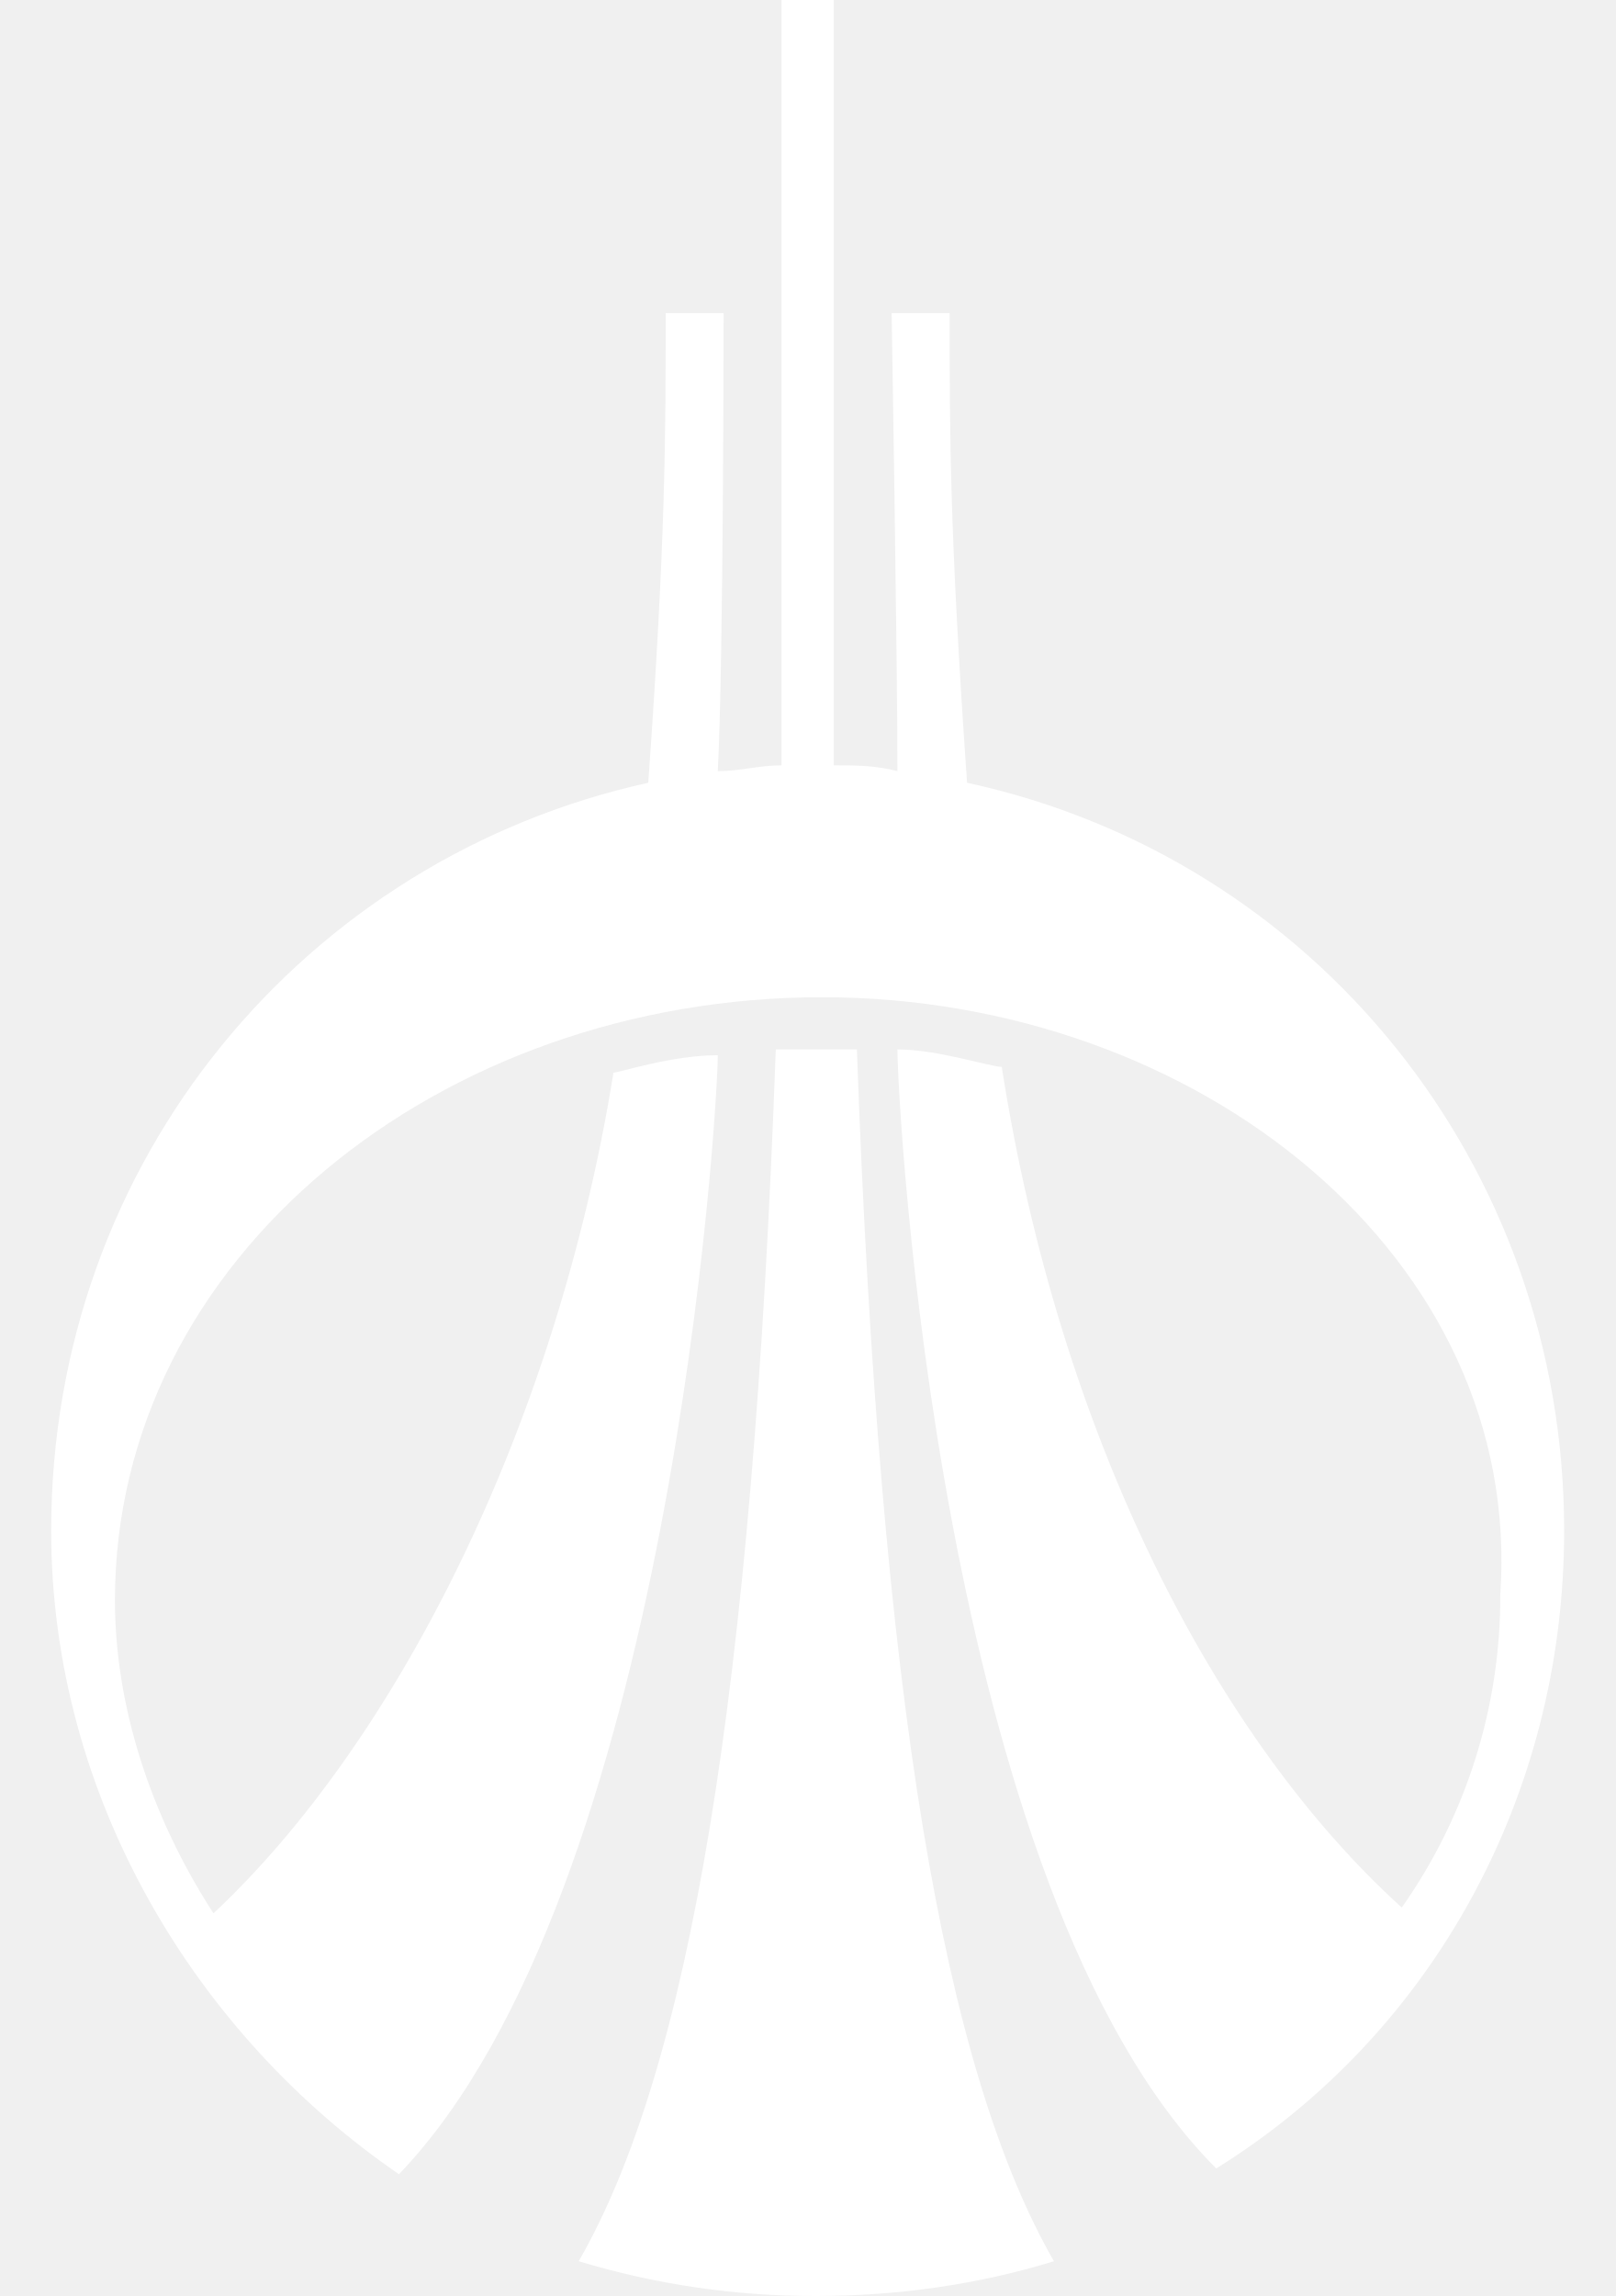
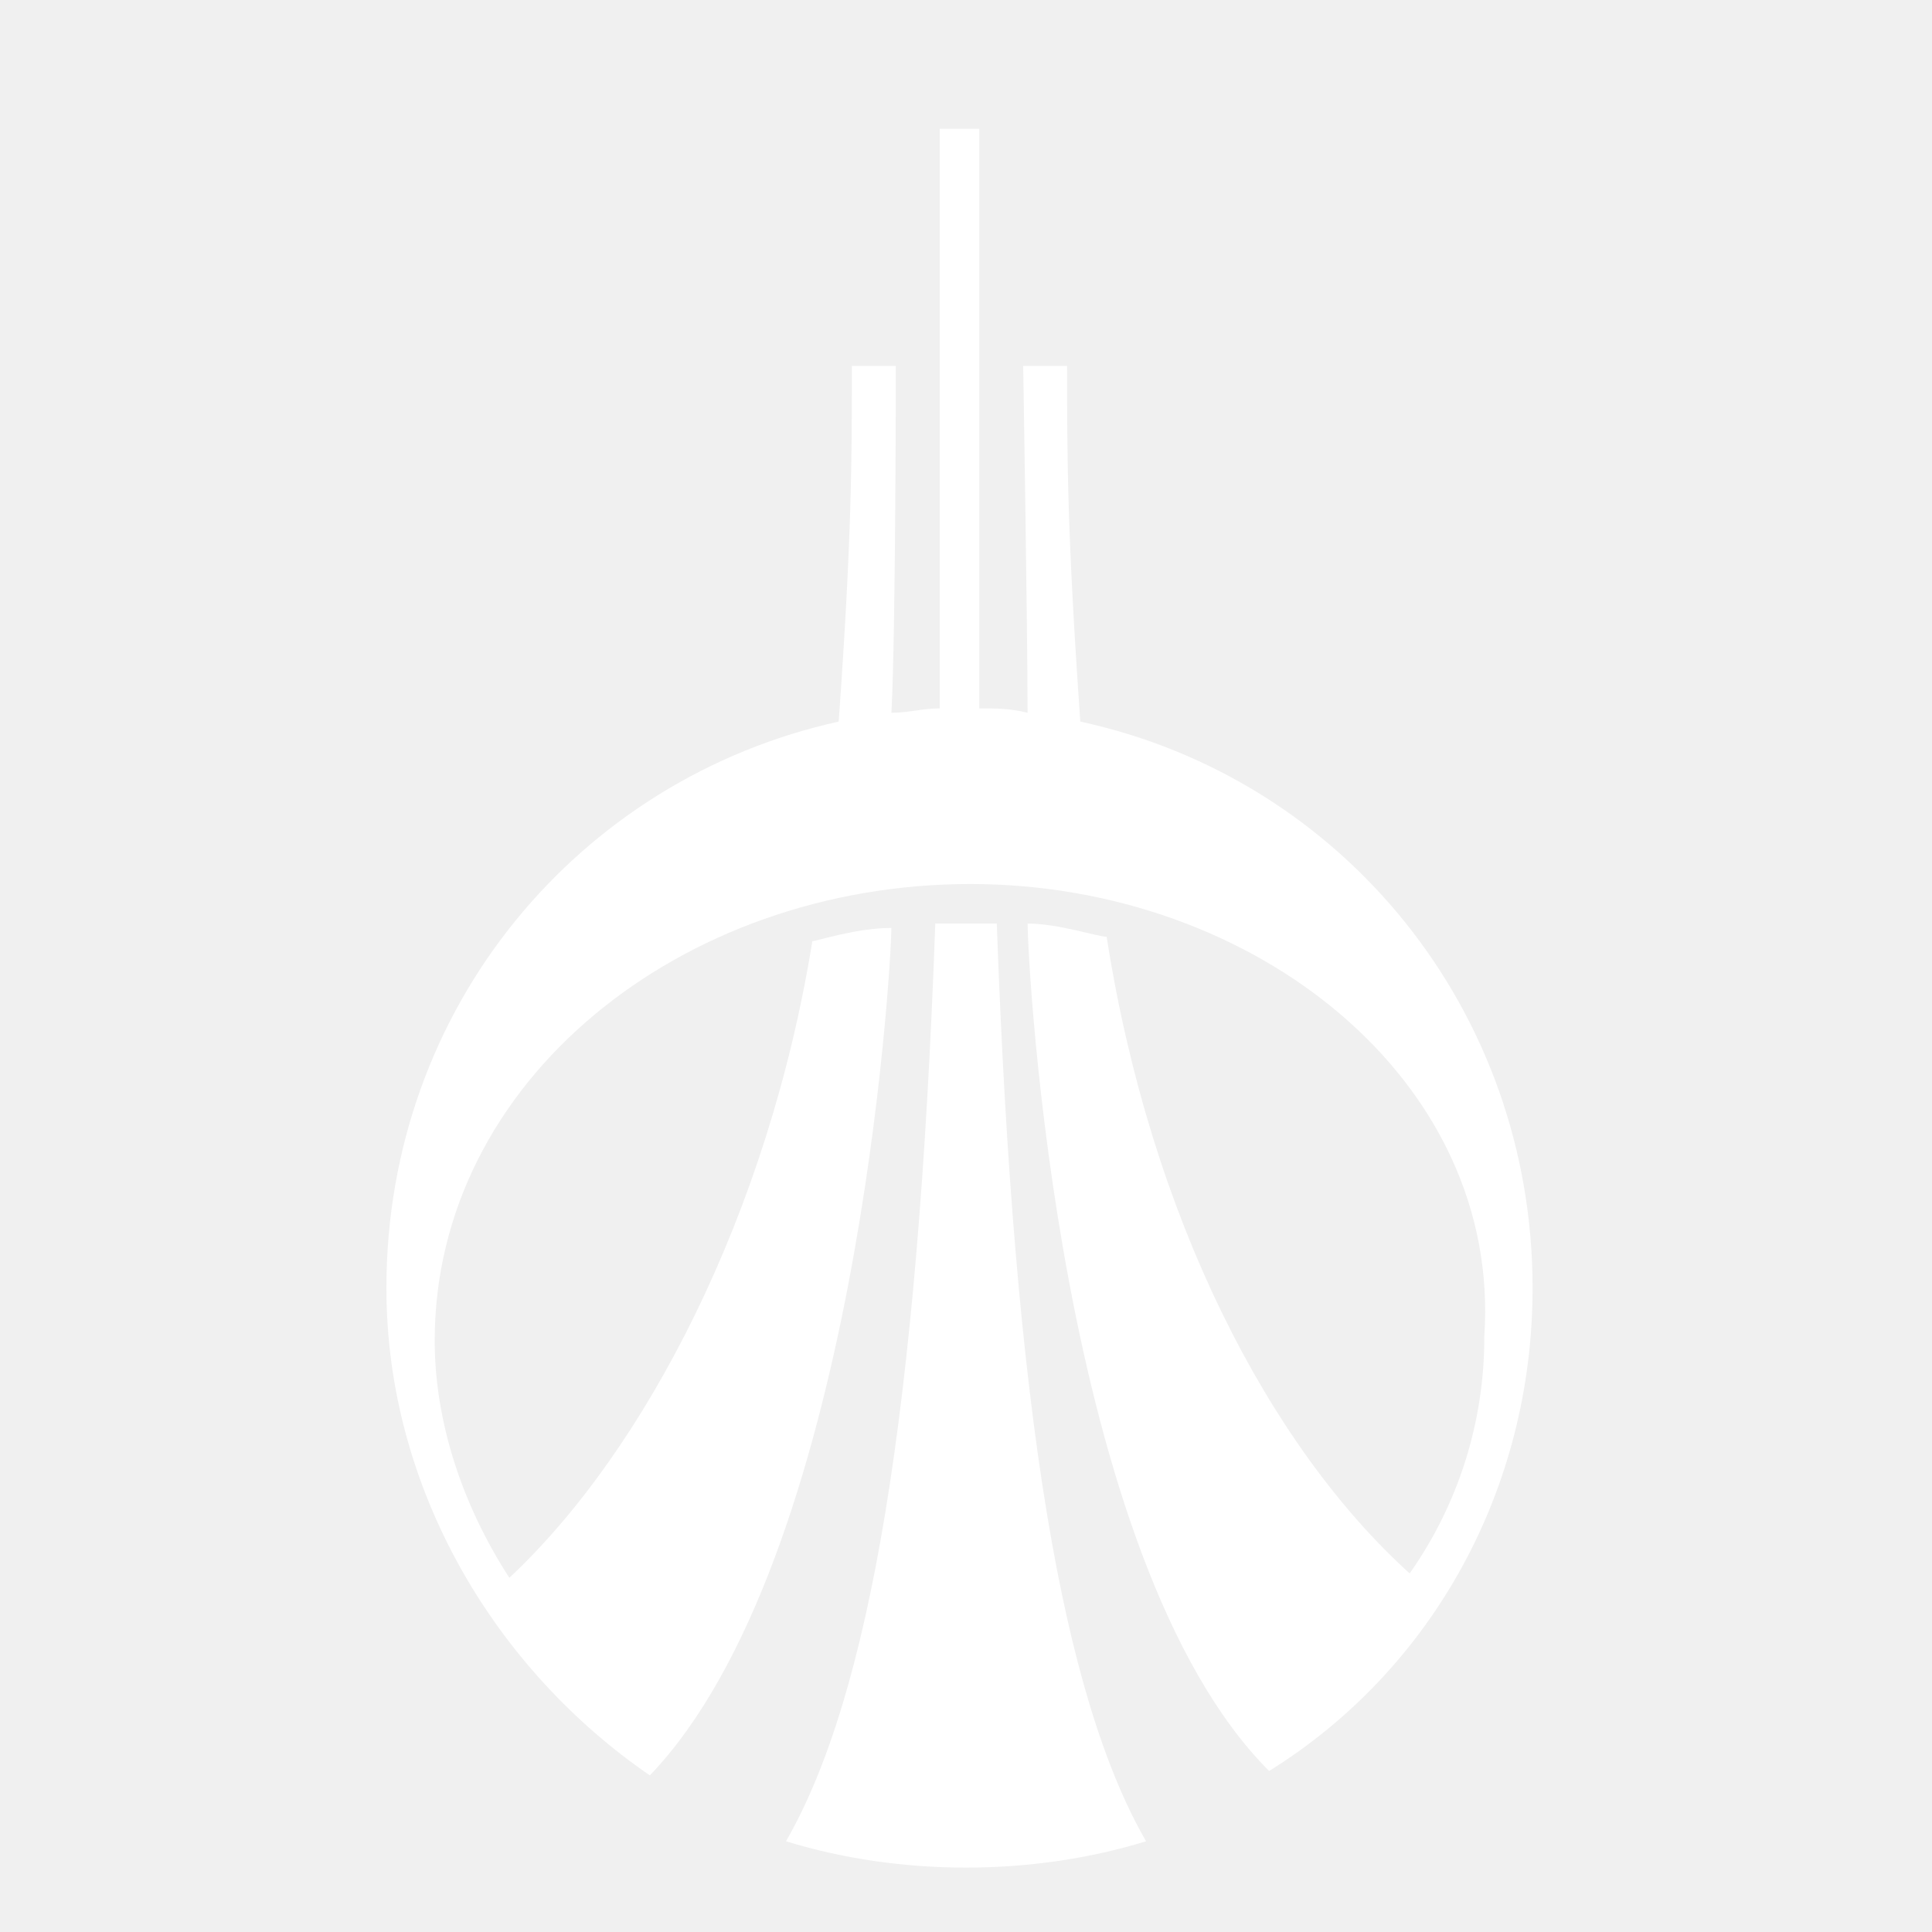
- <svg xmlns="http://www.w3.org/2000/svg" width="19" height="27" viewBox="0 0 19 27">
-   <g fill="#FFF">
-     <path d="M9.125 12.341c-.273 7.636-1.023 12-2.318 14.25A9.552 9.552 0 0 0 9.602 27c.955 0 1.909-.136 2.795-.409-1.295-2.25-2.045-6.614-2.318-14.25h-.954z" />
-     <path d="M18.398 18c0-4.295-2.932-7.909-7.023-8.795-.205-2.932-.205-4.091-.205-5.523h-.682s.068 4.091.068 5.386C10.284 9 10.08 9 9.807 9V0h-.614v9c-.273 0-.477.068-.75.068.068-1.295.068-5.386.068-5.386H7.83c0 1.432 0 2.659-.205 5.523C3.602 10.091.602 13.636.602 18c0 3.136 1.705 5.932 4.091 7.568 3.205-3.341 3.75-12.545 3.75-13.159-.545 0-1.159.205-1.227.205-.682 4.227-2.591 7.909-4.705 9.886-.75-1.159-1.159-2.455-1.159-3.682 0-4.023 3.818-7.091 8.318-7.091 4.432 0 8.25 3.068 7.977 7.023a6.346 6.346 0 0 1-1.159 3.682c-2.182-1.977-4.023-5.523-4.705-9.886-.136 0-.75-.205-1.227-.205 0 .614.477 9.886 3.75 13.159 2.524-1.568 4.092-4.364 4.092-7.5z" />
+ <svg xmlns="http://www.w3.org/2000/svg" width="30px" height="30px" viewBox="0 0 30 30" version="1.1">
+   <defs />
+   <g id="page" stroke="none" stroke-width="1" fill="none" fill-rule="evenodd">
+     <g id="uralsib" transform="translate(-65, -17)">
+       <g id="white" transform="translate(13, 17)">
+         <g id="icon_bank-uralsib_l_white" transform="translate(52, 0)">
+           <rect id="Rectangle" x="0" y="0" width="30" height="30" />
+           <path d="M15.068,13.727 C10.568,13.727 6.75,16.795 6.75,20.818 C6.75,22.045 7.159,23.341 7.909,24.5 C10.023,22.523 11.932,18.841 12.614,14.614 C12.682,14.614 13.296,14.409 13.841,14.409 C13.841,15.023 13.296,24.227 10.091,27.568 C7.705,25.932 6,23.136 6,20 C6,15.636 9,12.091 13.023,11.205 C13.228,8.341 13.228,7.114 13.228,5.682 L13.91,5.682 C13.91,5.682 13.91,9.773 13.842,11.068 C14.115,11.068 14.319,11 14.592,11 L14.592,2 L15.206,2 L15.206,11 C15.479,11 15.683,11 15.956,11.068 C15.956,9.773 15.888,5.682 15.888,5.682 L16.57,5.682 C16.57,7.114 16.57,8.273 16.775,11.205 C20.866,12.091 23.798,15.705 23.798,20 C23.798,23.136 22.23,25.932 19.707,27.5 C16.434,24.227 15.957,14.955 15.957,14.341 C16.434,14.341 17.048,14.546 17.184,14.546 C17.866,18.91 19.707,22.455 21.889,24.432 C22.648,23.355 23.053,22.068 23.048,20.75 C23.318,16.795 19.5,13.727 15.068,13.727 Z M12.205,28.591 C13.5,26.341 14.25,21.977 14.523,14.341 L15.478,14.341 C15.751,21.977 16.501,26.341 17.796,28.591 C16.909,28.864 15.955,29 15,29 C14.045,29 13.091,28.864 12.205,28.591 Z" id="Shape" fill="#FFFFFF" fill-rule="nonzero" />
+         </g>
+       </g>
+     </g>
  </g>
</svg>
